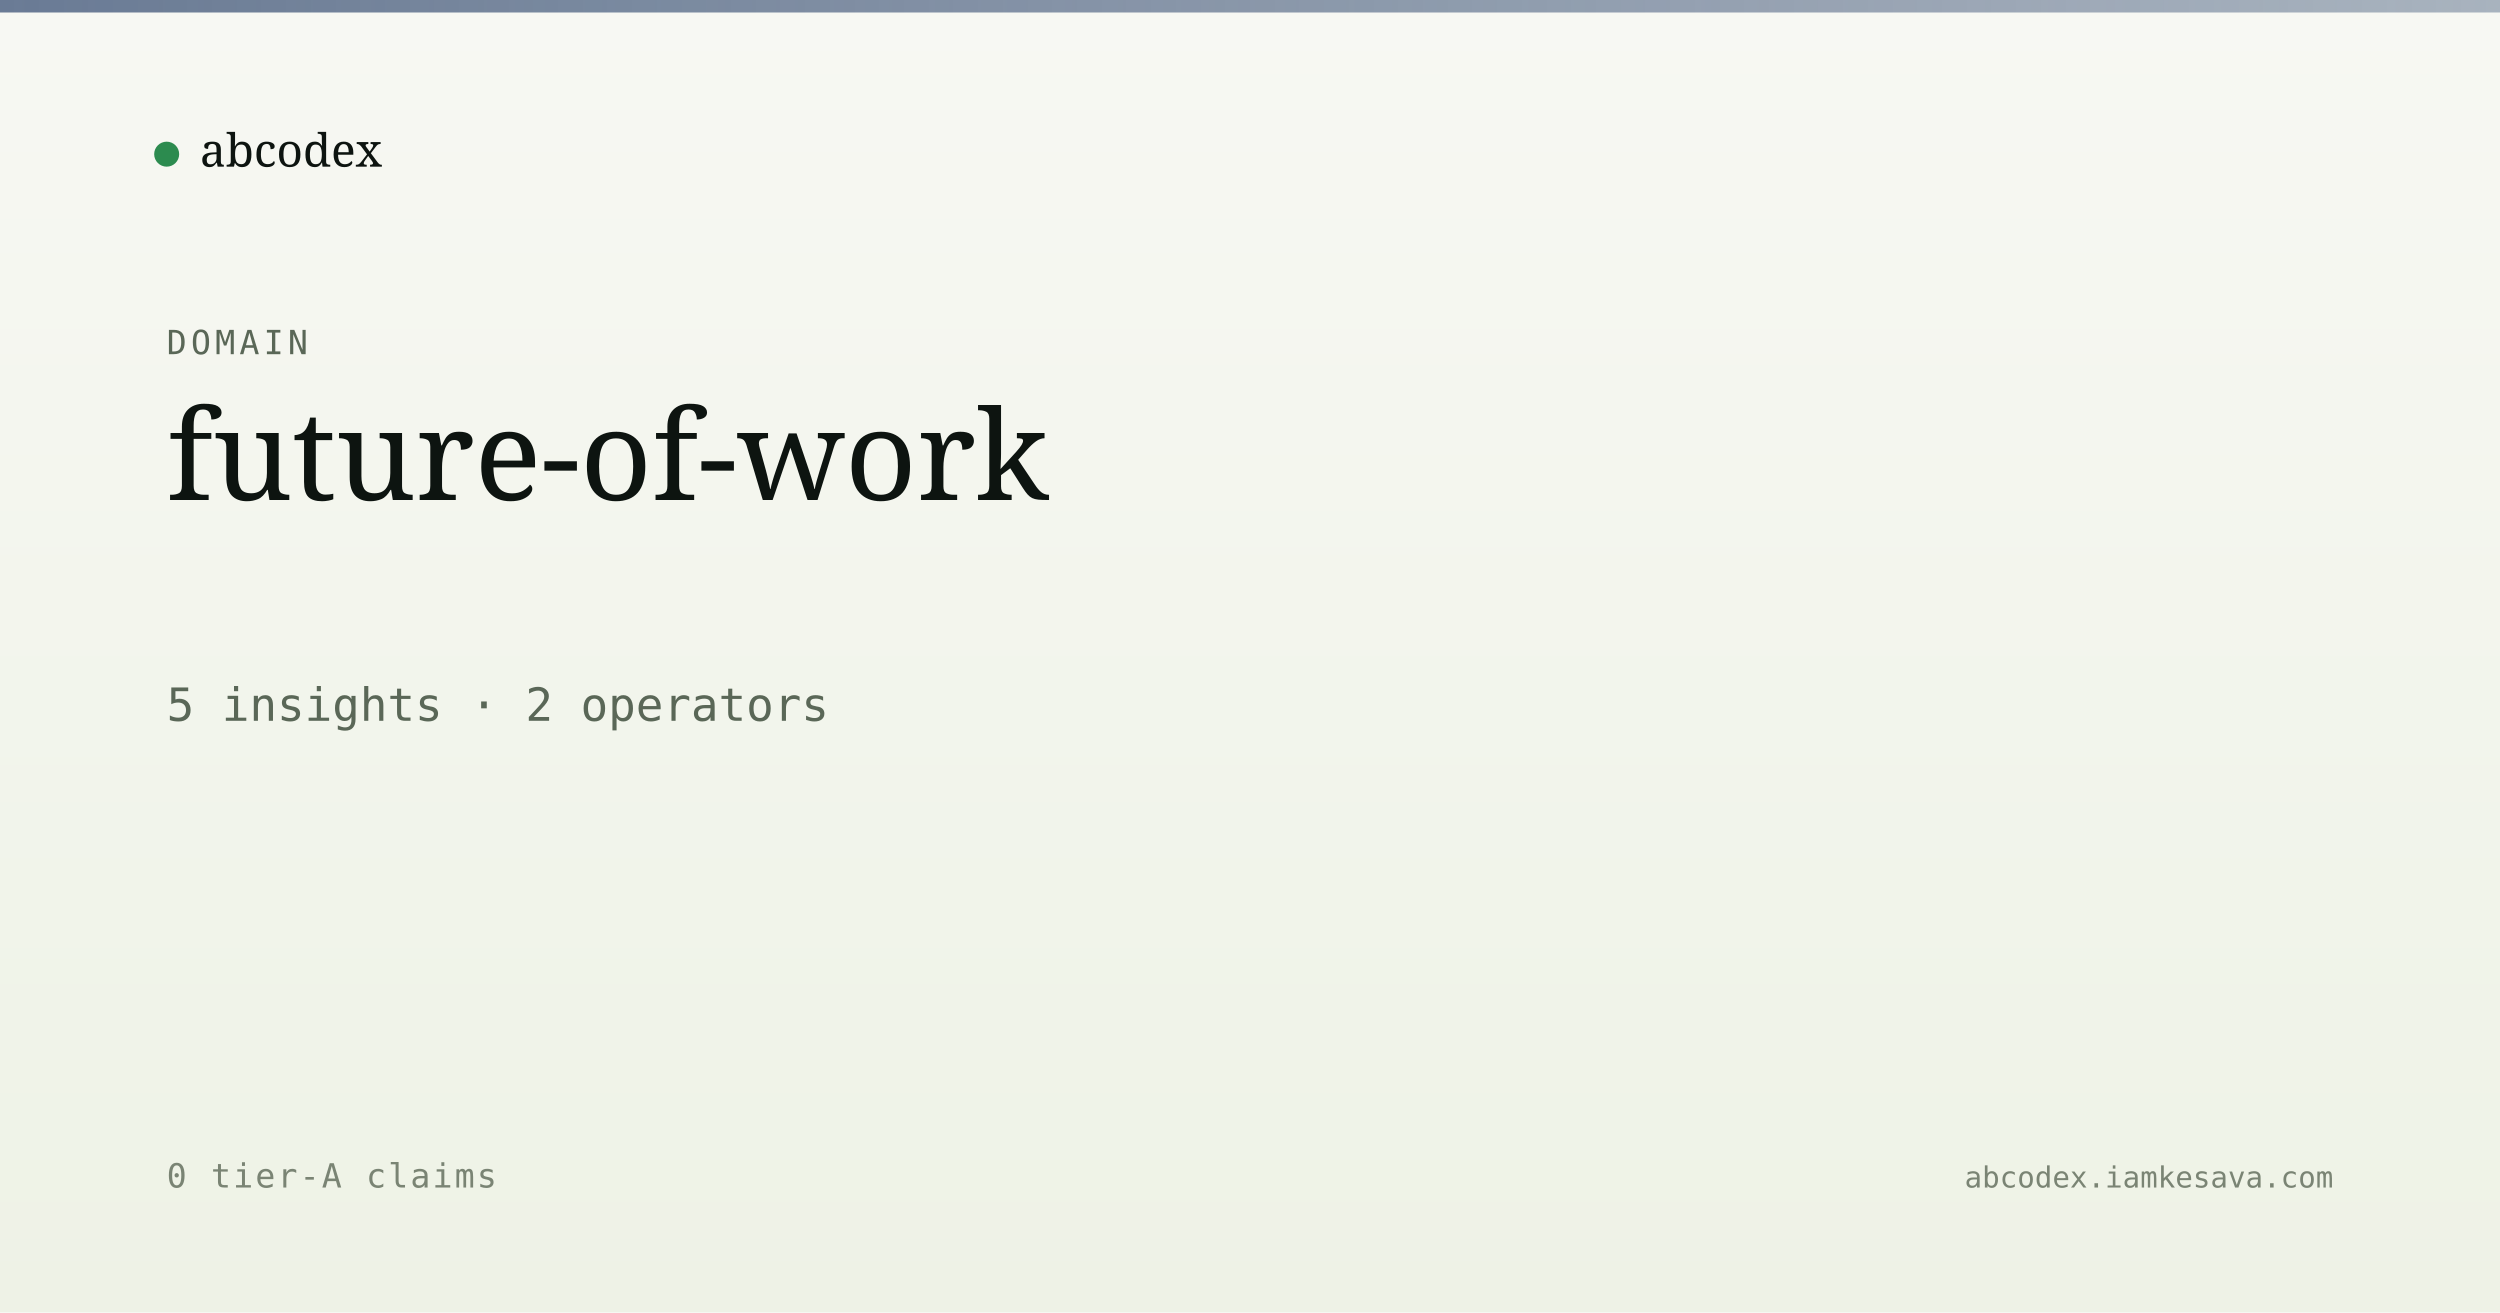
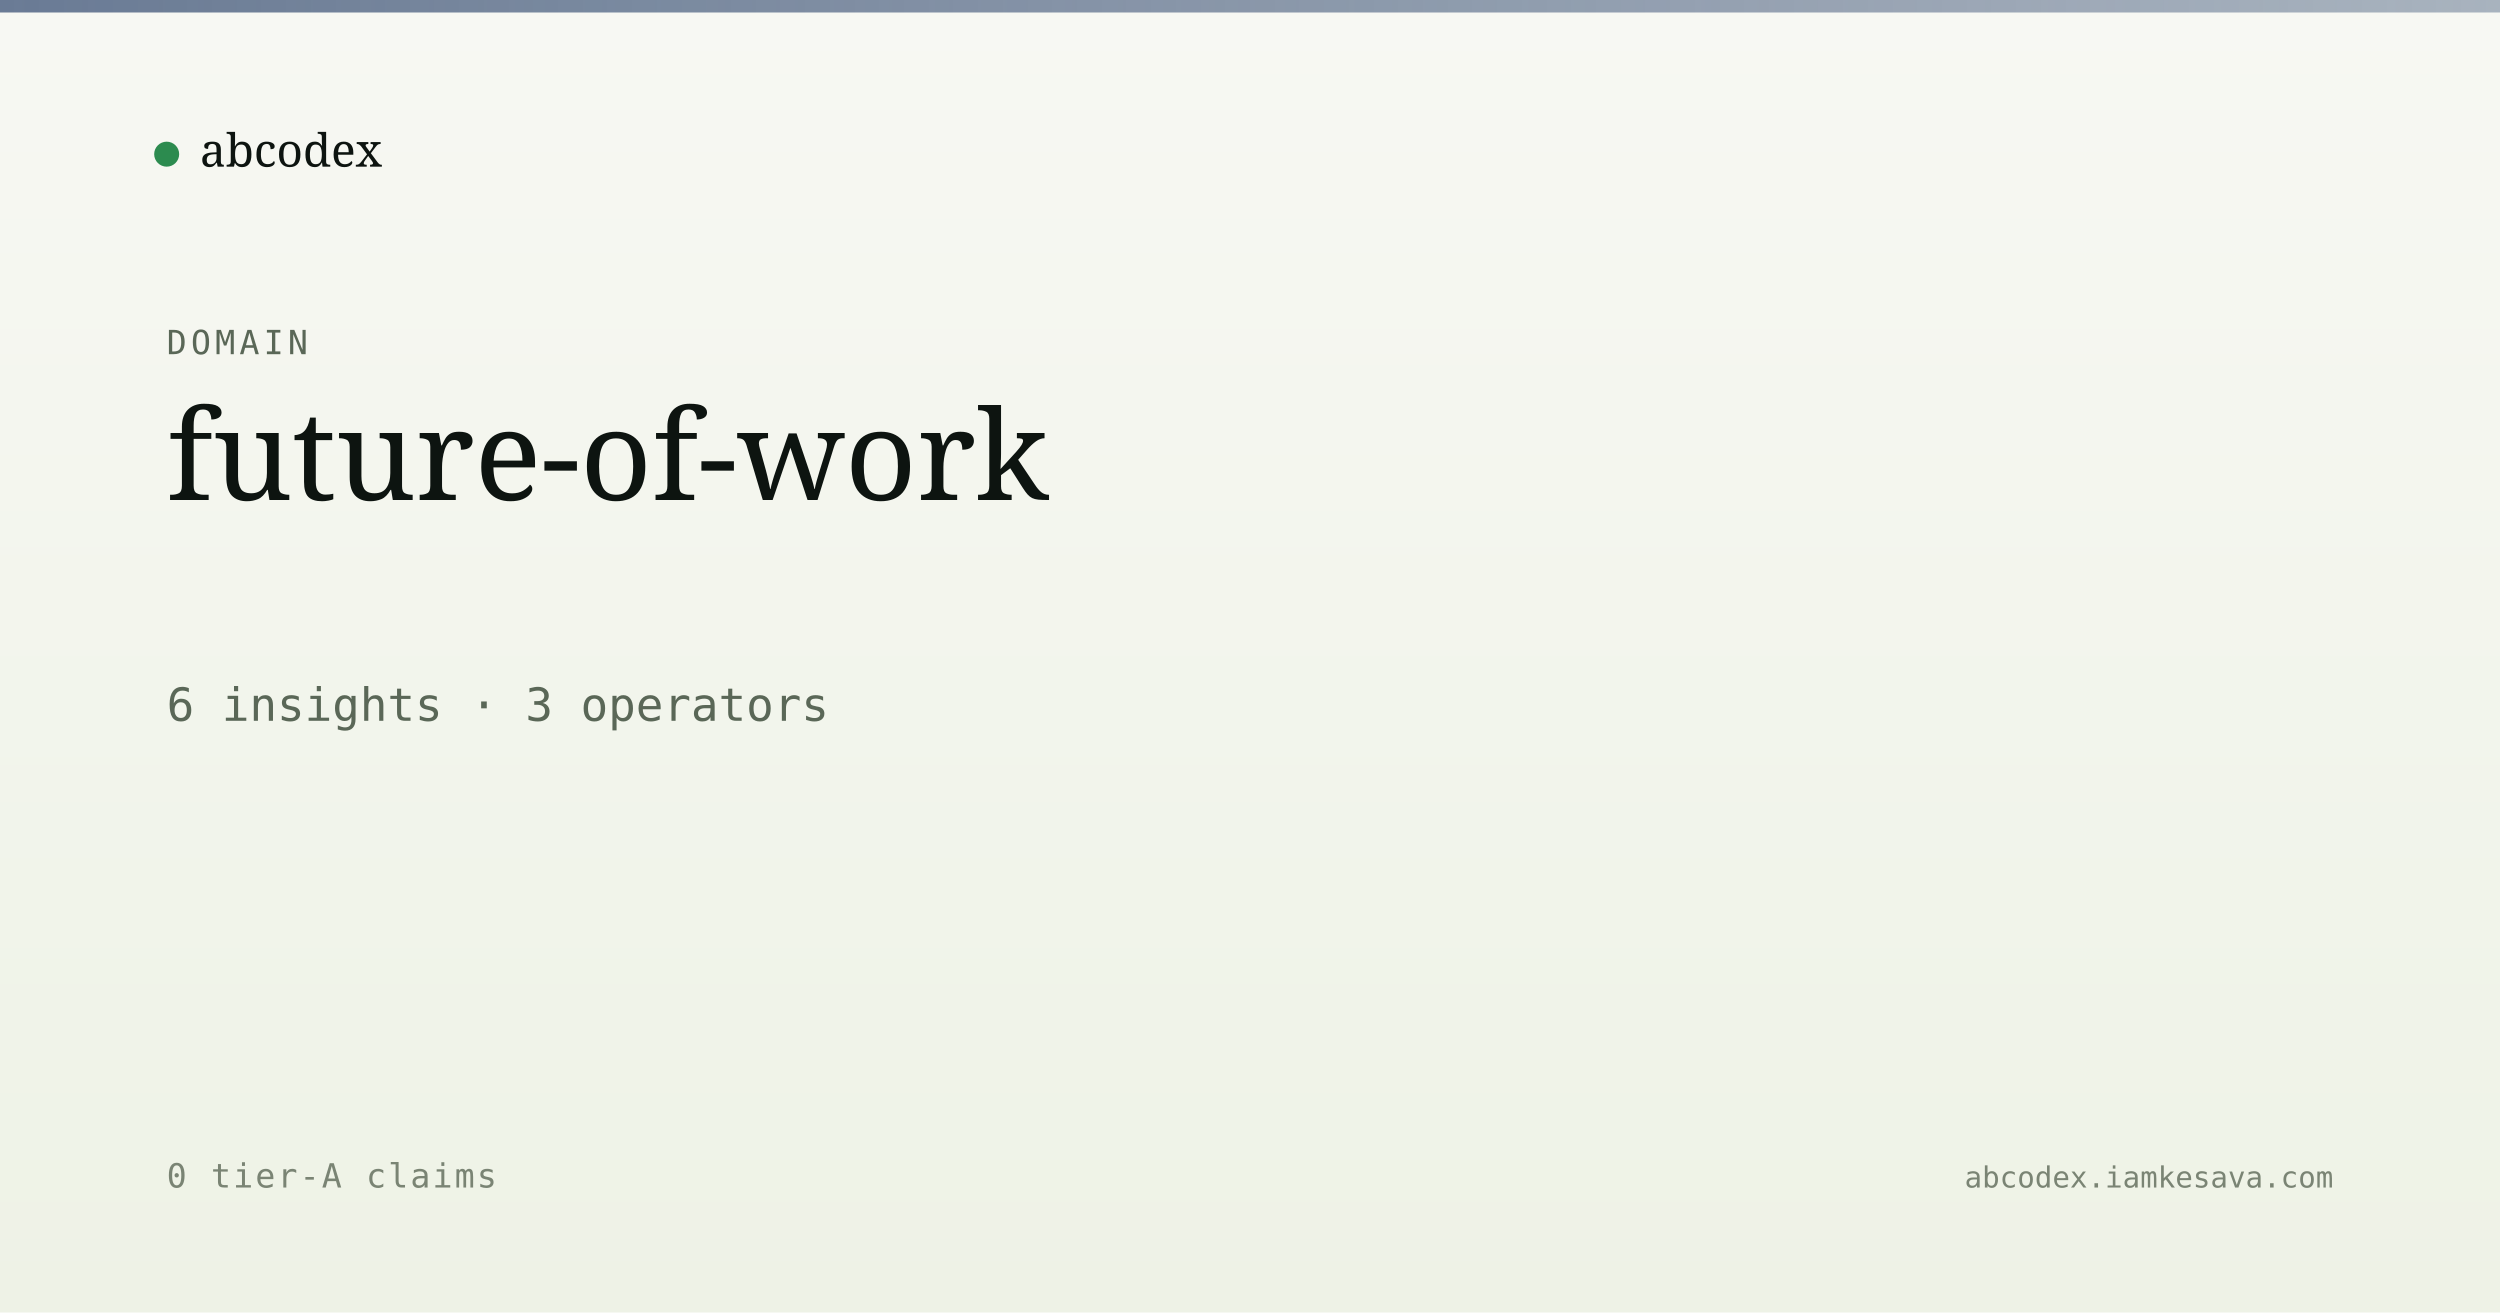
<svg xmlns="http://www.w3.org/2000/svg" viewBox="0 0 1200 630" width="1200" height="630">
  <defs>
    <linearGradient id="bg" x1="0" y1="0" x2="0" y2="1">
      <stop offset="0" stop-color="#f7f8f3" />
      <stop offset="1" stop-color="#eef2e6" />
    </linearGradient>
    <linearGradient id="band" x1="0" y1="0" x2="1" y2="0">
      <stop offset="0" stop-color="#5a6d8a" stop-opacity="0.9" />
      <stop offset="1" stop-color="#5a6d8a" stop-opacity="0.5" />
    </linearGradient>
  </defs>
  <rect width="1200" height="630" fill="url(#bg)" />
  <rect x="0" y="0" width="1200" height="6" fill="url(#band)" />
  <g transform="translate(80, 60)">
    <circle cx="0" cy="14" r="6" fill="#2c8b4f" />
    <text x="16" y="20" font-family="Newsreader, serif" font-size="22" fill="#0d1410">abcodex</text>
  </g>
  <text x="80" y="170" font-family="JetBrains Mono, monospace" font-size="16" fill="#5a6757" letter-spacing="2">DOMAIN</text>
  <text x="80" y="240" font-family="Newsreader, serif" font-size="60" font-weight="500" fill="#0d1410">future-of-work</text>
-   <text x="80" y="346" font-family="JetBrains Mono, monospace" font-size="22" fill="#5a6757">5 insights · 2 operators</text>
+   <text x="80" y="346" font-family="JetBrains Mono, monospace" font-size="22" fill="#5a6757">6 insights · 3 operators</text>
  <text x="80" y="570" font-family="JetBrains Mono, monospace" font-size="16" fill="#7a8474" letter-spacing="1">0 tier-A claims</text>
  <text x="1120" y="570" text-anchor="end" font-family="JetBrains Mono, monospace" font-size="14" fill="#7a8474">abcodex.iamkesava.com</text>
</svg>
